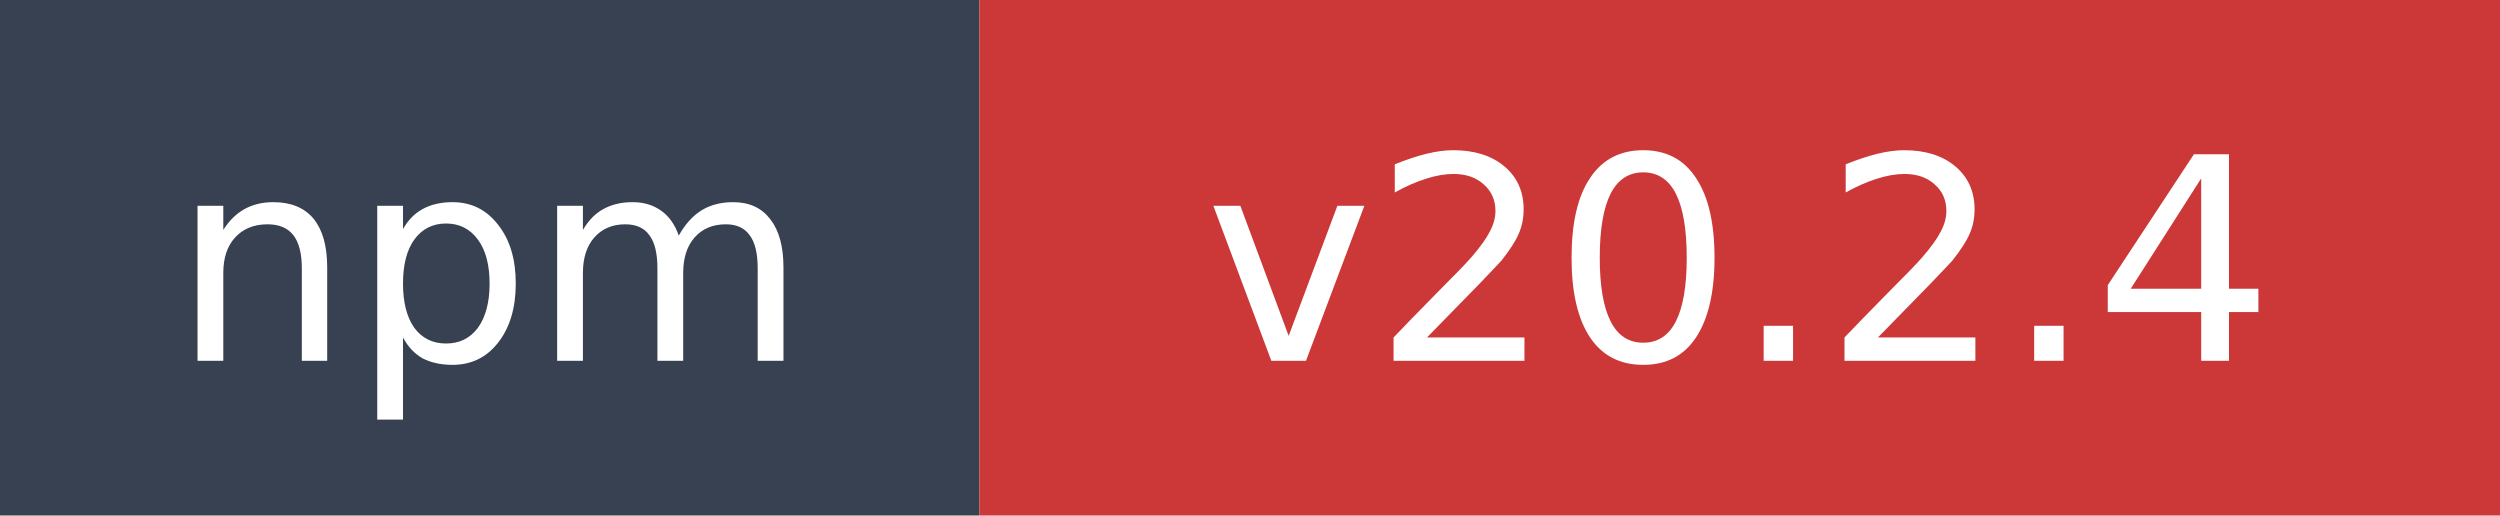
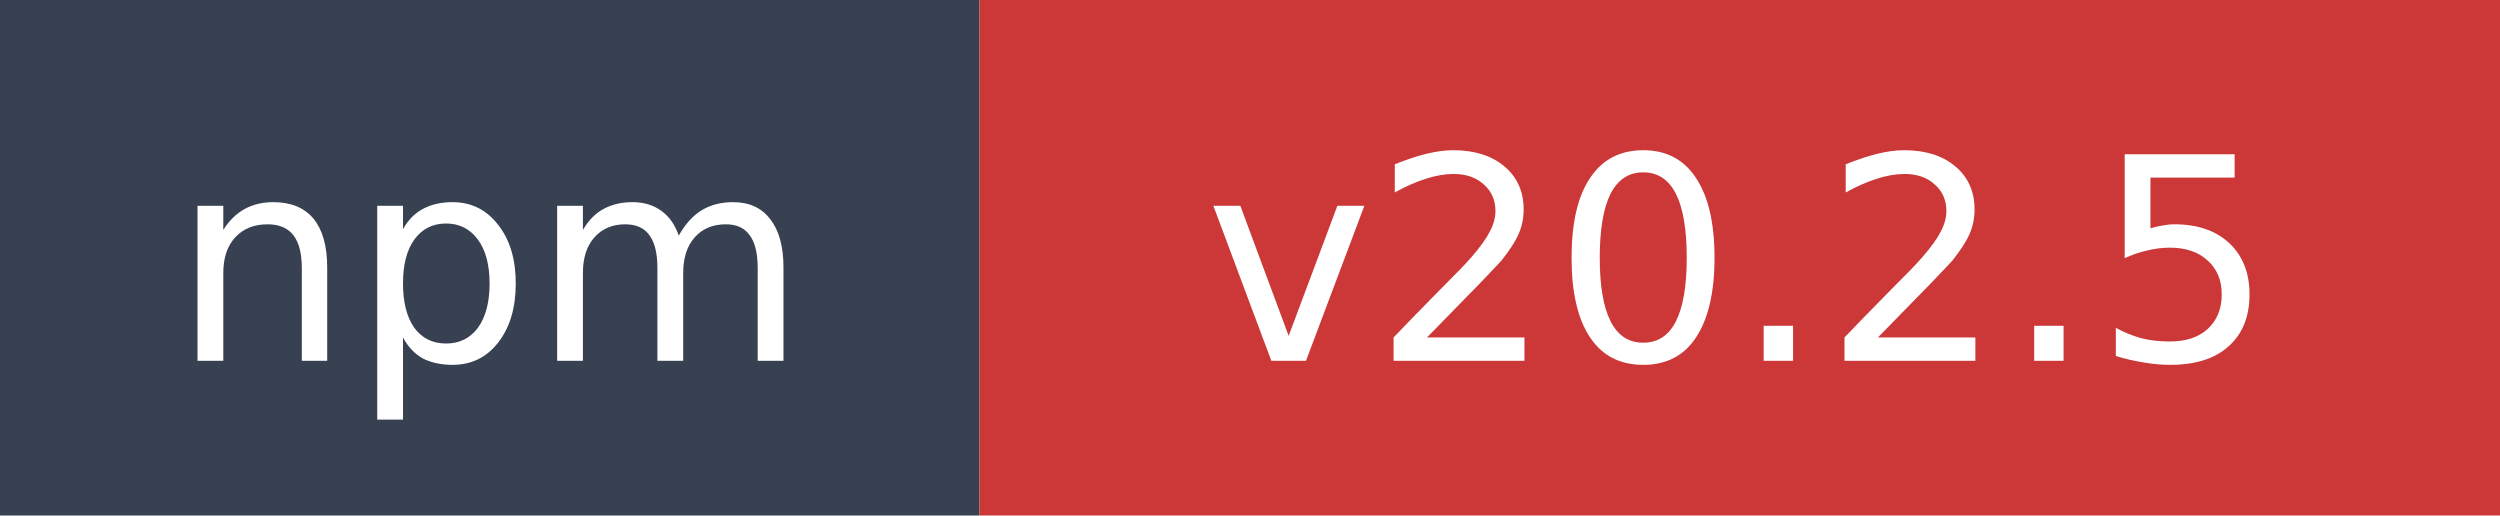
- <svg xmlns="http://www.w3.org/2000/svg" width="97" height="20" role="img" aria-label="npm: v20.2.4">
+ <svg xmlns="http://www.w3.org/2000/svg" width="97" height="20" role="img" aria-label="npm: v20.2.5">
  <rect width="38" height="20" fill="#374151" />
  <rect x="38" width="59" height="20" fill="#cb3837" />
  <text x="19" y="14" fill="#ffffff" font-family="Verdana,Geneva,DejaVu Sans,sans-serif" font-size="11" text-anchor="middle">npm</text>
-   <text x="67.5" y="14" fill="#ffffff" font-family="Verdana,Geneva,DejaVu Sans,sans-serif" font-size="11" text-anchor="middle">v20.2.4</text>
+   <text x="67.5" y="14" fill="#ffffff" font-family="Verdana,Geneva,DejaVu Sans,sans-serif" font-size="11" text-anchor="middle">v20.2.5</text>
</svg>
